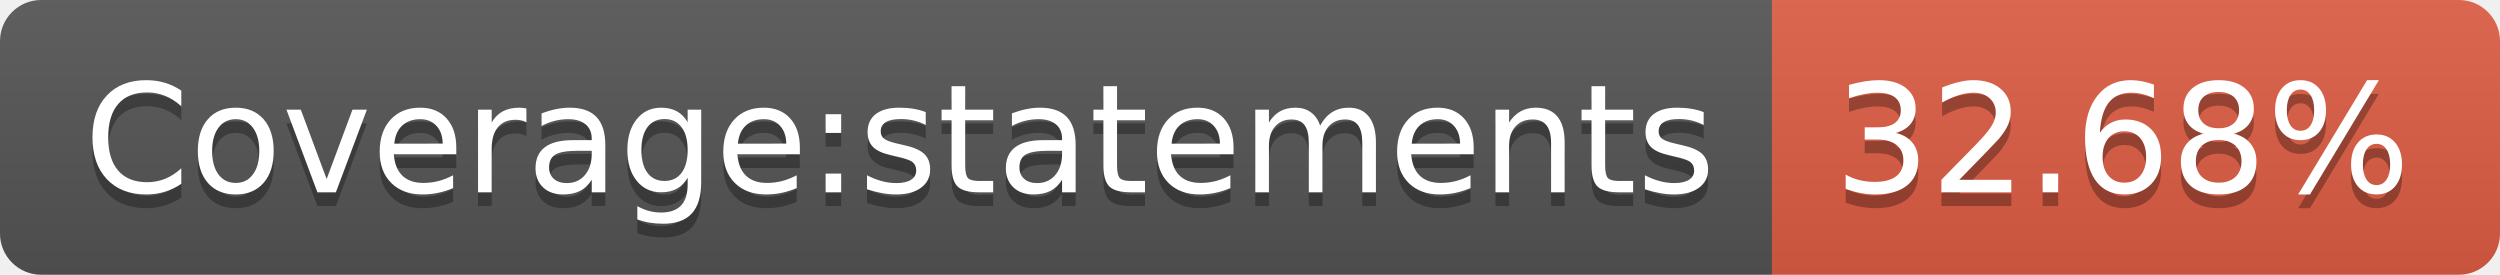
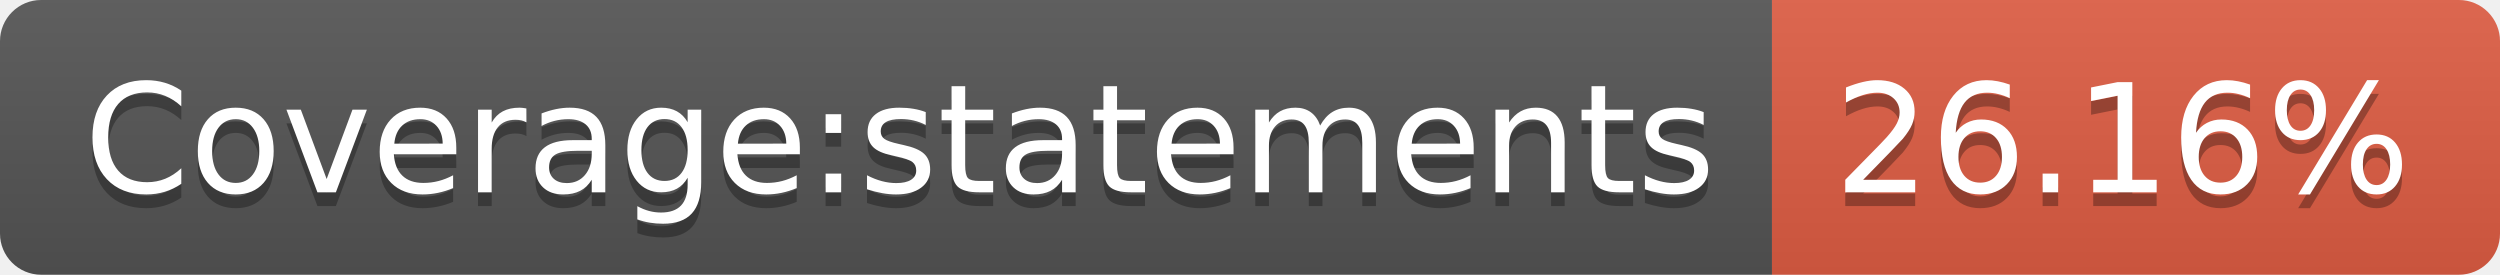
- <svg xmlns="http://www.w3.org/2000/svg" width="182" height="20" role="img" aria-label="Coverage:statements: 32.68%">
+ <svg xmlns="http://www.w3.org/2000/svg" width="182" height="20" role="img" aria-label="Coverage:statements: 26.16%">
  <linearGradient id="s" x2="0" y2="100%">
    <stop offset="0" stop-color="#bbb" stop-opacity=".1" />
    <stop offset="1" stop-opacity=".1" />
  </linearGradient>
  <clipPath id="r">
    <rect width="182" height="20" rx="3" fill="#fff" />
  </clipPath>
  <g clip-path="url(#r)">
    <rect width="129" height="20" fill="#555" />
    <rect x="129" width="53" height="20" fill="#e05d44" />
    <rect width="182" height="20" fill="url(#s)" />
  </g>
  <g fill="#fff" text-anchor="middle" font-family="Verdana,Geneva,DejaVu Sans,sans-serif" text-rendering="geometricPrecision" font-size="110">
    <text aria-hidden="true" x="655" y="150" fill="#010101" fill-opacity=".3" transform="scale(.1)" textLength="1190">Coverage:statements</text>
    <text x="655" y="140" transform="scale(.1)" fill="#fff" textLength="1190">Coverage:statements</text>
-     <text aria-hidden="true" x="1545" y="150" fill="#010101" fill-opacity=".3" transform="scale(.1)" textLength="430">32.68%</text>
-     <text x="1545" y="140" transform="scale(.1)" fill="#fff" textLength="430">32.68%</text>
+     <text aria-hidden="true" x="1545" y="150" fill="#010101" fill-opacity=".3" transform="scale(.1)" textLength="430">26.16%</text>
+     <text x="1545" y="140" transform="scale(.1)" fill="#fff" textLength="430">26.16%</text>
  </g>
</svg>
